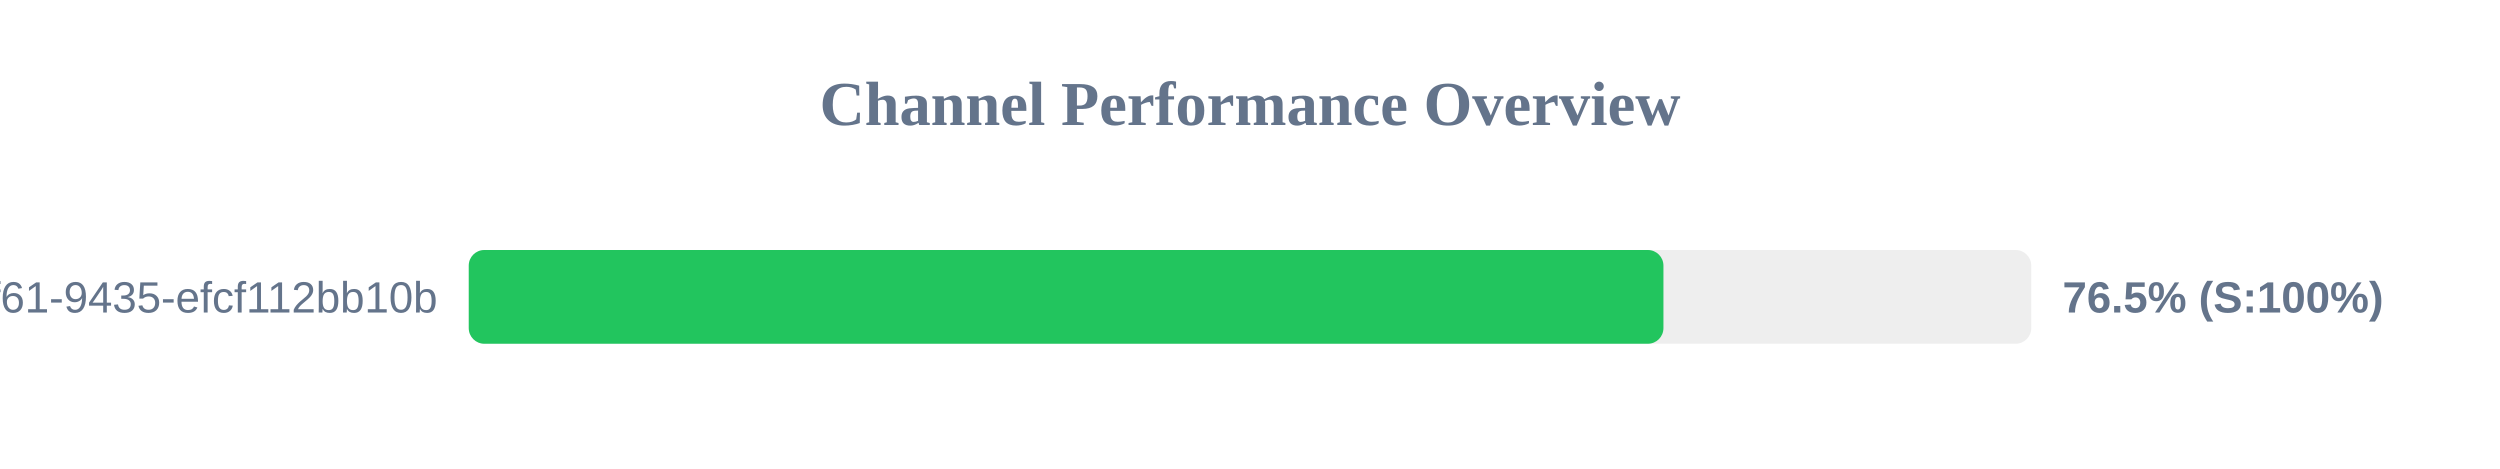
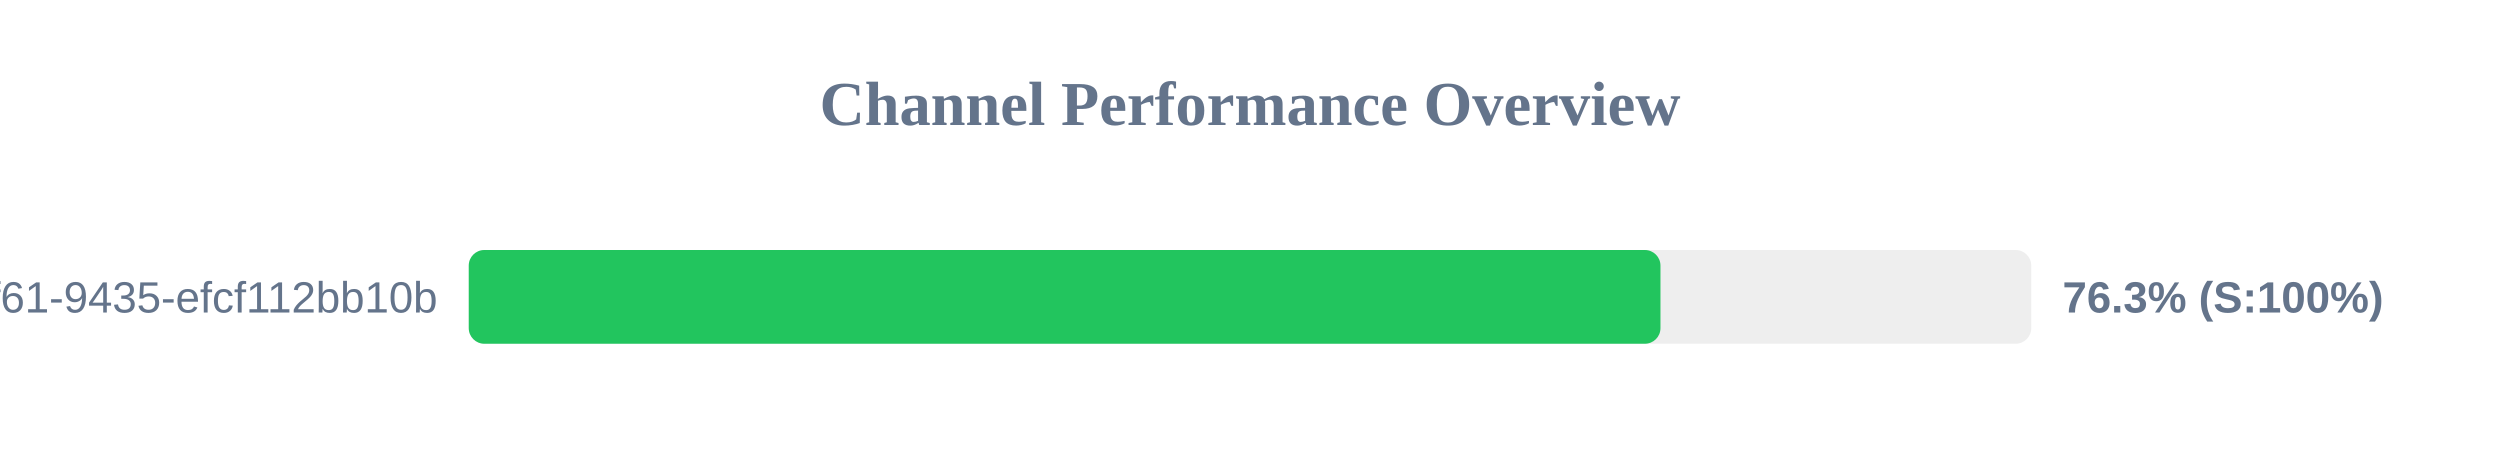
<svg xmlns="http://www.w3.org/2000/svg" width="800" height="150" version="1.1">
  <style>
        .row { font: 14px Arial; fill: #64748b; }
        .score { font: bold 14px Arial; fill: #64748b; }
    </style>
  <text x="400" y="40" text-anchor="middle" font-size="20px" font-weight="bold" fill="#64748b">Channel Performance Overview</text>
  <rect x="150" y="80" width="500" height="30" fill="#eee" rx="5" />
-   <rect x="150" y="80" width="382.3" height="30" fill="#22c55e" rx="5" />
+   <rect x="150" y="80" width="381.35" height="30" fill="#22c55e" rx="5" />
  <text x="140" y="100" text-anchor="end" class="row">?uuid=07c122ad-50b2-4f61-9435-efcf112bb10b</text>
-   <text x="660" y="100" text-anchor="start" class="score">76.5% (S:100%)</text>
+   <text x="660" y="100" text-anchor="start" class="score">76.3% (S:100%)</text>
</svg>
